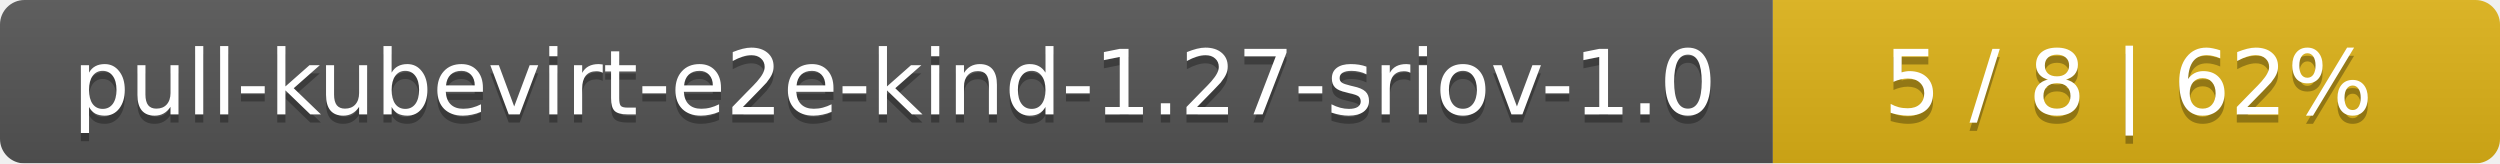
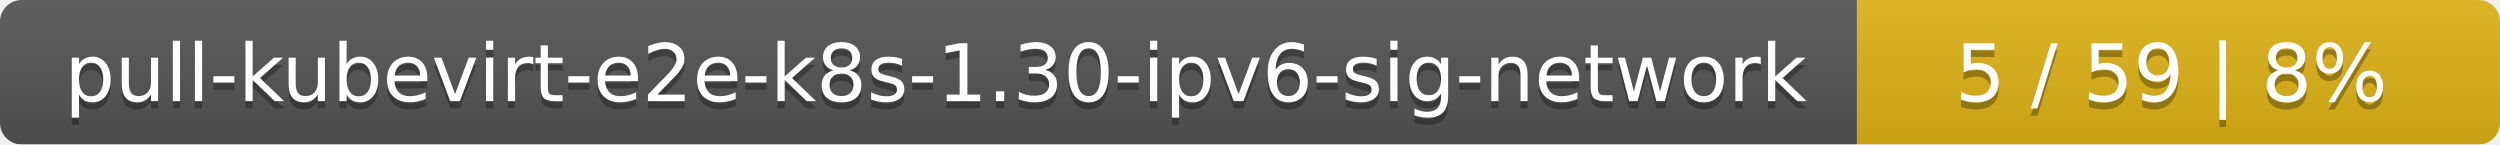
- <svg xmlns="http://www.w3.org/2000/svg" width="306" height="20">
+ <svg xmlns="http://www.w3.org/2000/svg" width="346" height="20">
  <linearGradient id="smooth" x2="0" y2="100%">
    <stop offset="0" stop-color="#bbb" stop-opacity=".1" />
    <stop offset="1" stop-opacity=".1" />
  </linearGradient>
  <mask id="round">
-     <rect width="306" height="20" rx="3" fill="#fff" />
+     <rect width="346" height="20" rx="3" fill="#fff" />
  </mask>
  <g mask="url(#round)">
-     <rect width="217" height="20" fill="#555" />
-     <rect x="217" width="89" height="20" fill="#dfb317" />
-     <rect width="306" height="20" fill="url(#smooth)" />
+     <rect width="257" height="20" fill="#555" />
+     <rect x="257" width="89" height="20" fill="#dfb317" />
+     <rect width="346" height="20" fill="url(#smooth)" />
  </g>
  <g fill="#fff" text-anchor="middle" font-family="DejaVu Sans,Verdana,Geneva,sans-serif" font-size="11">
-     <text x="109.5" y="15" fill="#010101" fill-opacity=".3">pull-kubevirt-e2e-kind-1.27-sriov-1.0</text>
-     <text x="109.5" y="14">pull-kubevirt-e2e-kind-1.27-sriov-1.0</text>
-     <text x="260.5" y="15" fill="#010101" fill-opacity=".3">5 / 8    |    62%</text>
-     <text x="260.5" y="14">5 / 8    |    62%</text>
+     <text x="129.5" y="15" fill="#010101" fill-opacity=".3">pull-kubevirt-e2e-k8s-1.30-ipv6-sig-network</text>
+     <text x="129.5" y="14">pull-kubevirt-e2e-k8s-1.30-ipv6-sig-network</text>
+     <text x="300.5" y="15" fill="#010101" fill-opacity=".3">5 / 59    |    8%</text>
+     <text x="300.5" y="14">5 / 59    |    8%</text>
  </g>
</svg>
